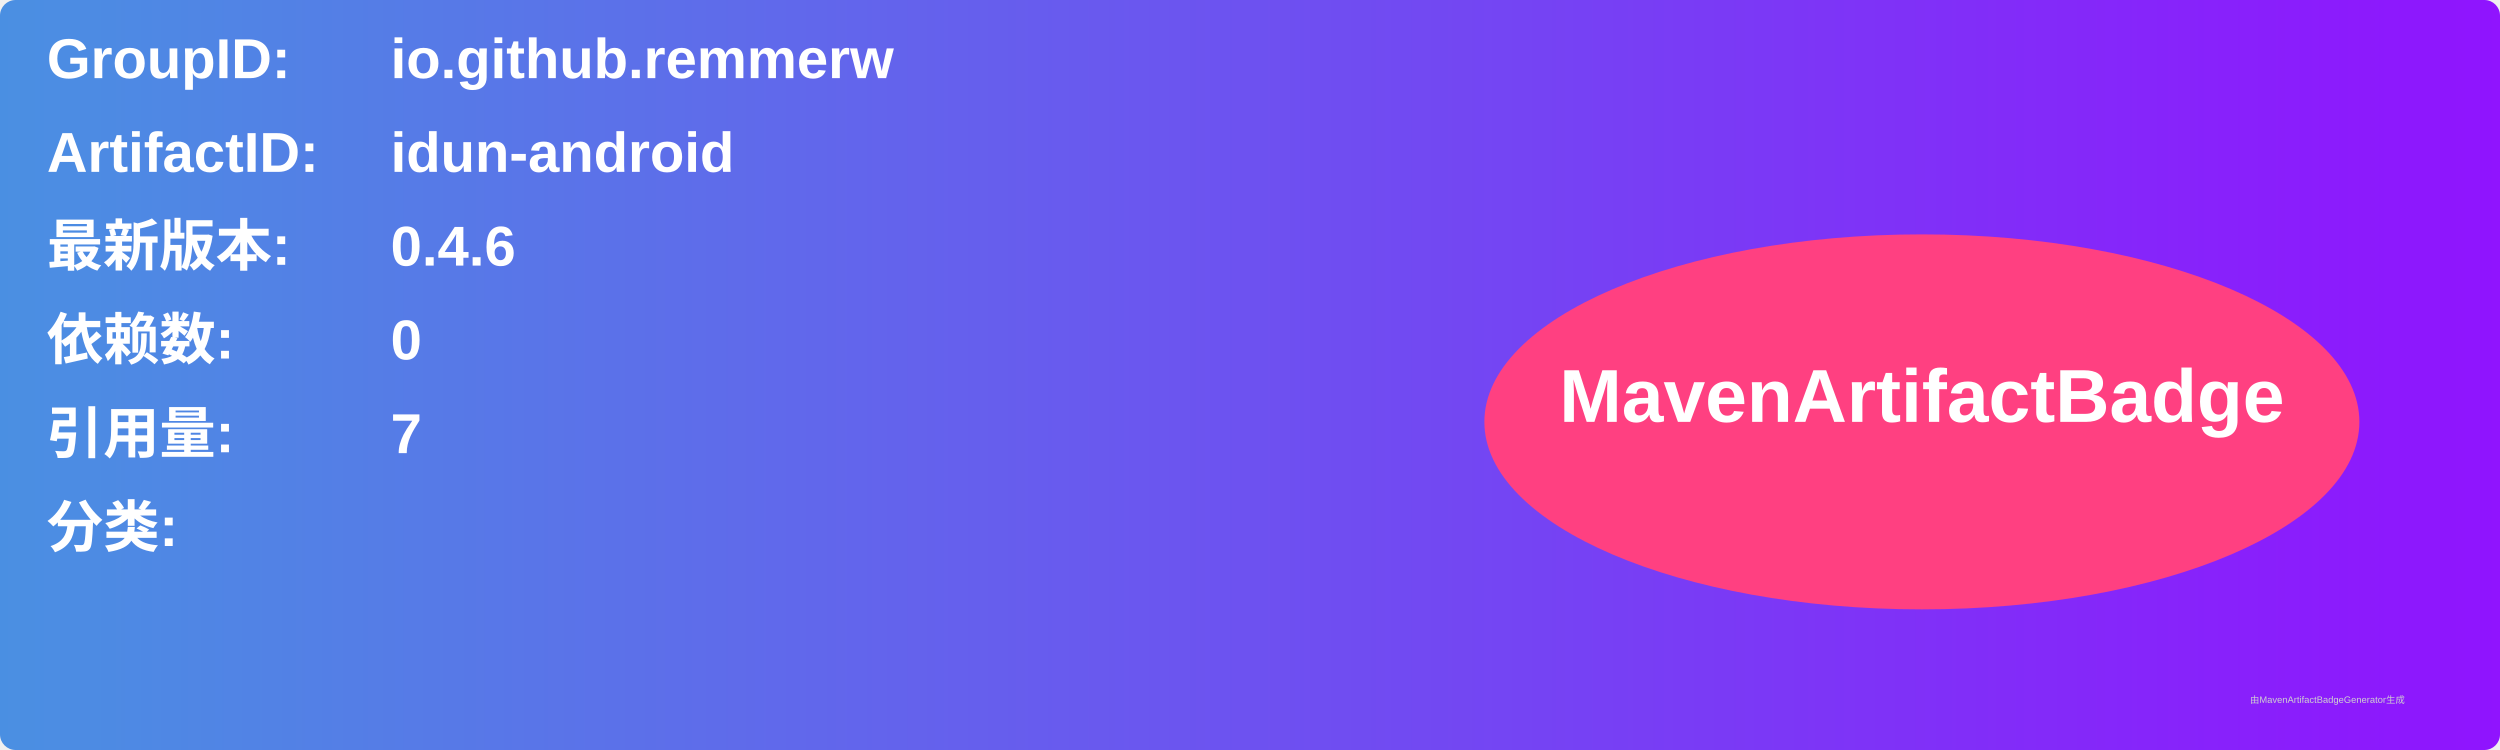
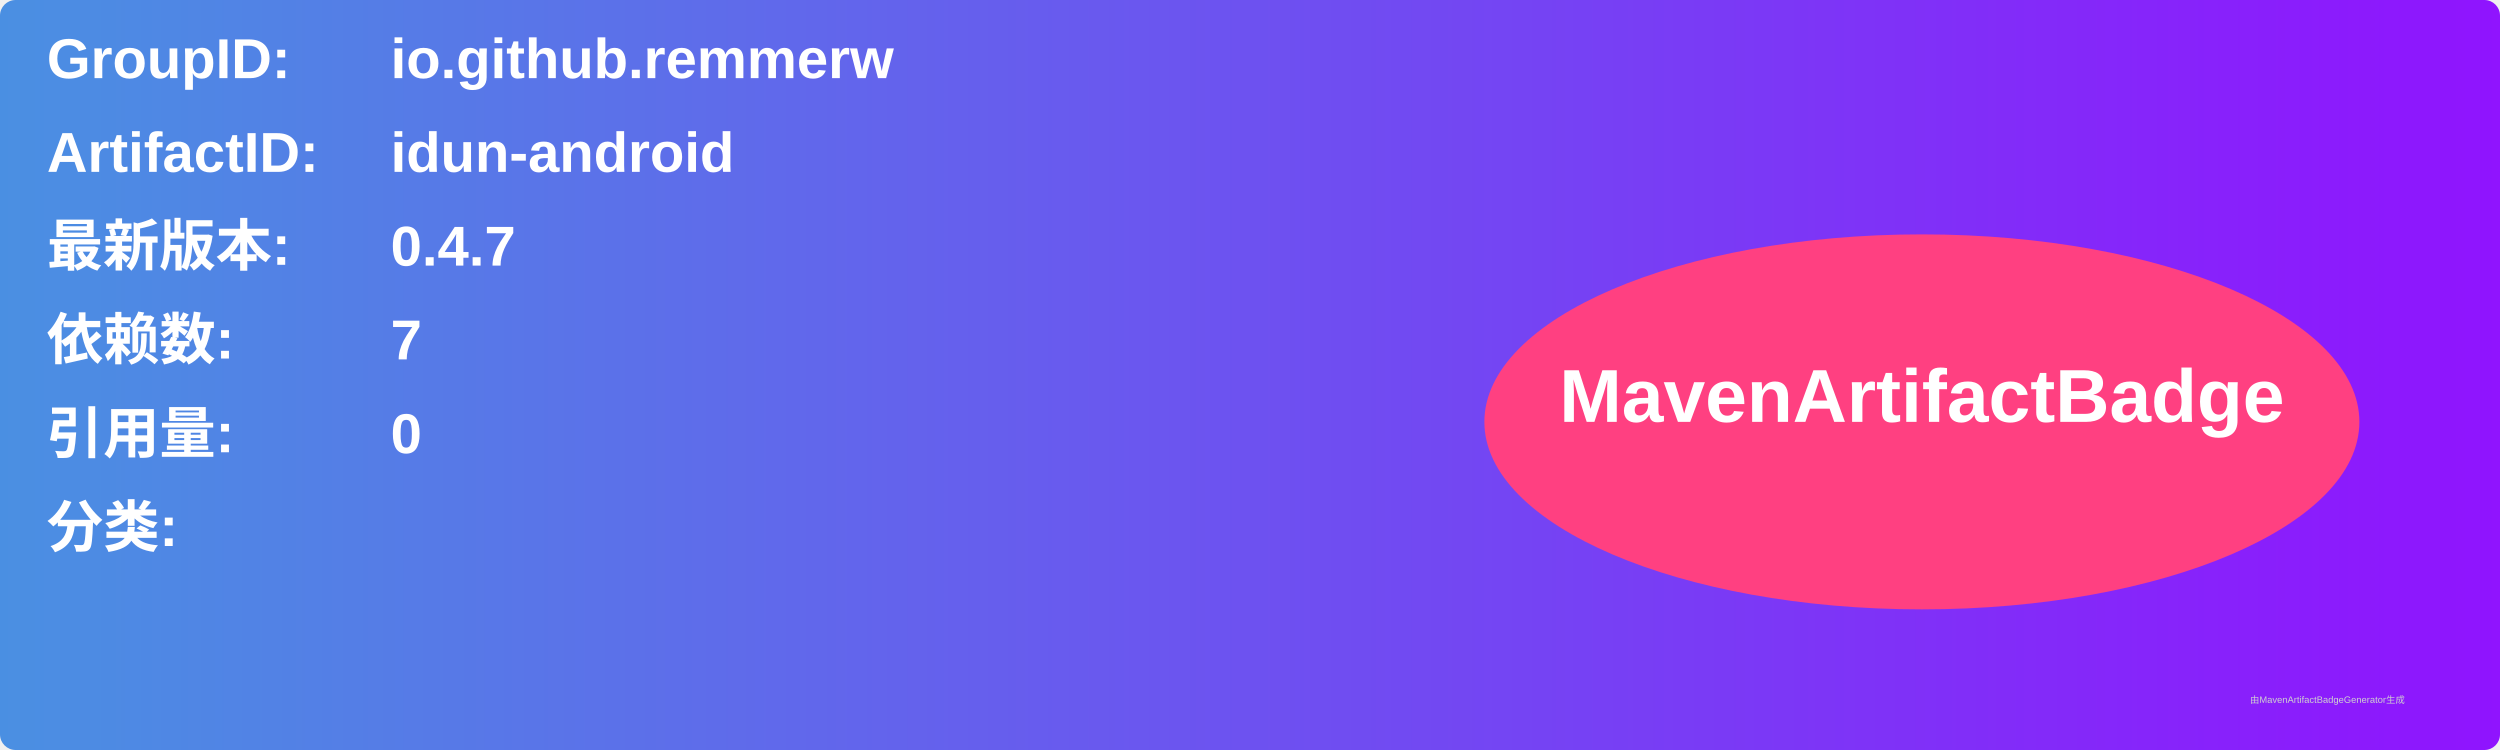
<svg xmlns="http://www.w3.org/2000/svg" width="800" height="240" viewBox="0 0 800 240">
  <linearGradient id="grad" x1="0%" y1="0%" x2="100%" y2="0%">
    <stop offset="0%" stop-color="#4a90e2" />
    <stop offset="100%" stop-color="#9013fe" />
  </linearGradient>
  <rect width="100%" height="100%" rx="5" ry="5" fill="url(#grad)" />
  <g transform="translate(15, 15)">
    <text x="0" y="10" font-family="Arial" font-size="18" fill="white" font-weight="bold" width="260">GroupID:</text>
    <text x="110" y="10" font-family="Arial" font-size="18" fill="white" font-weight="bold" width="460">io.github.remmerw</text>
    <text x="0" y="40" font-family="Arial" font-size="18" fill="white" font-weight="bold" width="260">ArtifactID:</text>
    <text x="110" y="40" font-family="Arial" font-size="18" fill="white" font-weight="bold" width="460">idun-android</text>
    <text x="0" y="70" font-family="Arial" font-size="18" fill="white" font-weight="bold">最新版本:</text>
    <text x="110" y="70" font-family="Arial" font-size="18" fill="white" font-weight="bold">
-       <tspan font-weight="bold">0.4.6</tspan>
+       <tspan font-weight="bold">0.4.7</tspan>
    </text>
    <text x="0" y="100" font-family="Arial" font-size="18" fill="white" font-weight="bold">依赖数: </text>
    <text x="110" y="100" font-family="Arial" font-size="18" fill="white">
-       <tspan font-weight="bold">0</tspan>
+       <tspan font-weight="bold">7</tspan>
    </text>
    <text x="0" y="130" font-family="Arial" font-size="18" fill="white" font-weight="bold">引用量: </text>
    <text x="110" y="130" font-family="Arial" font-size="18" fill="white">
-       <tspan font-weight="bold">7</tspan>
+       <tspan font-weight="bold">0</tspan>
    </text>
    <text x="0" y="160" font-family="Arial" font-size="18" fill="white" font-weight="bold">分类:</text>
    <text x="10" y="190" font-family="Arial" font-size="10" fill="white">
      <tspan font-weight="bold" />
    </text>
    <ellipse cx="600" cy="120" rx="140" ry="60" fill="#ff4081" />
    <text x="600" y="120" text-anchor="middle" font-family="Arial" font-size="24" fill="white" font-weight="bold">MavenArtifactBadge</text>
  </g>
  <text x="720" y="225" font-family="Arial" font-size="3" fill="#d0d0d0">由MavenArtifactBadgeGenerator生成</text>
</svg>
